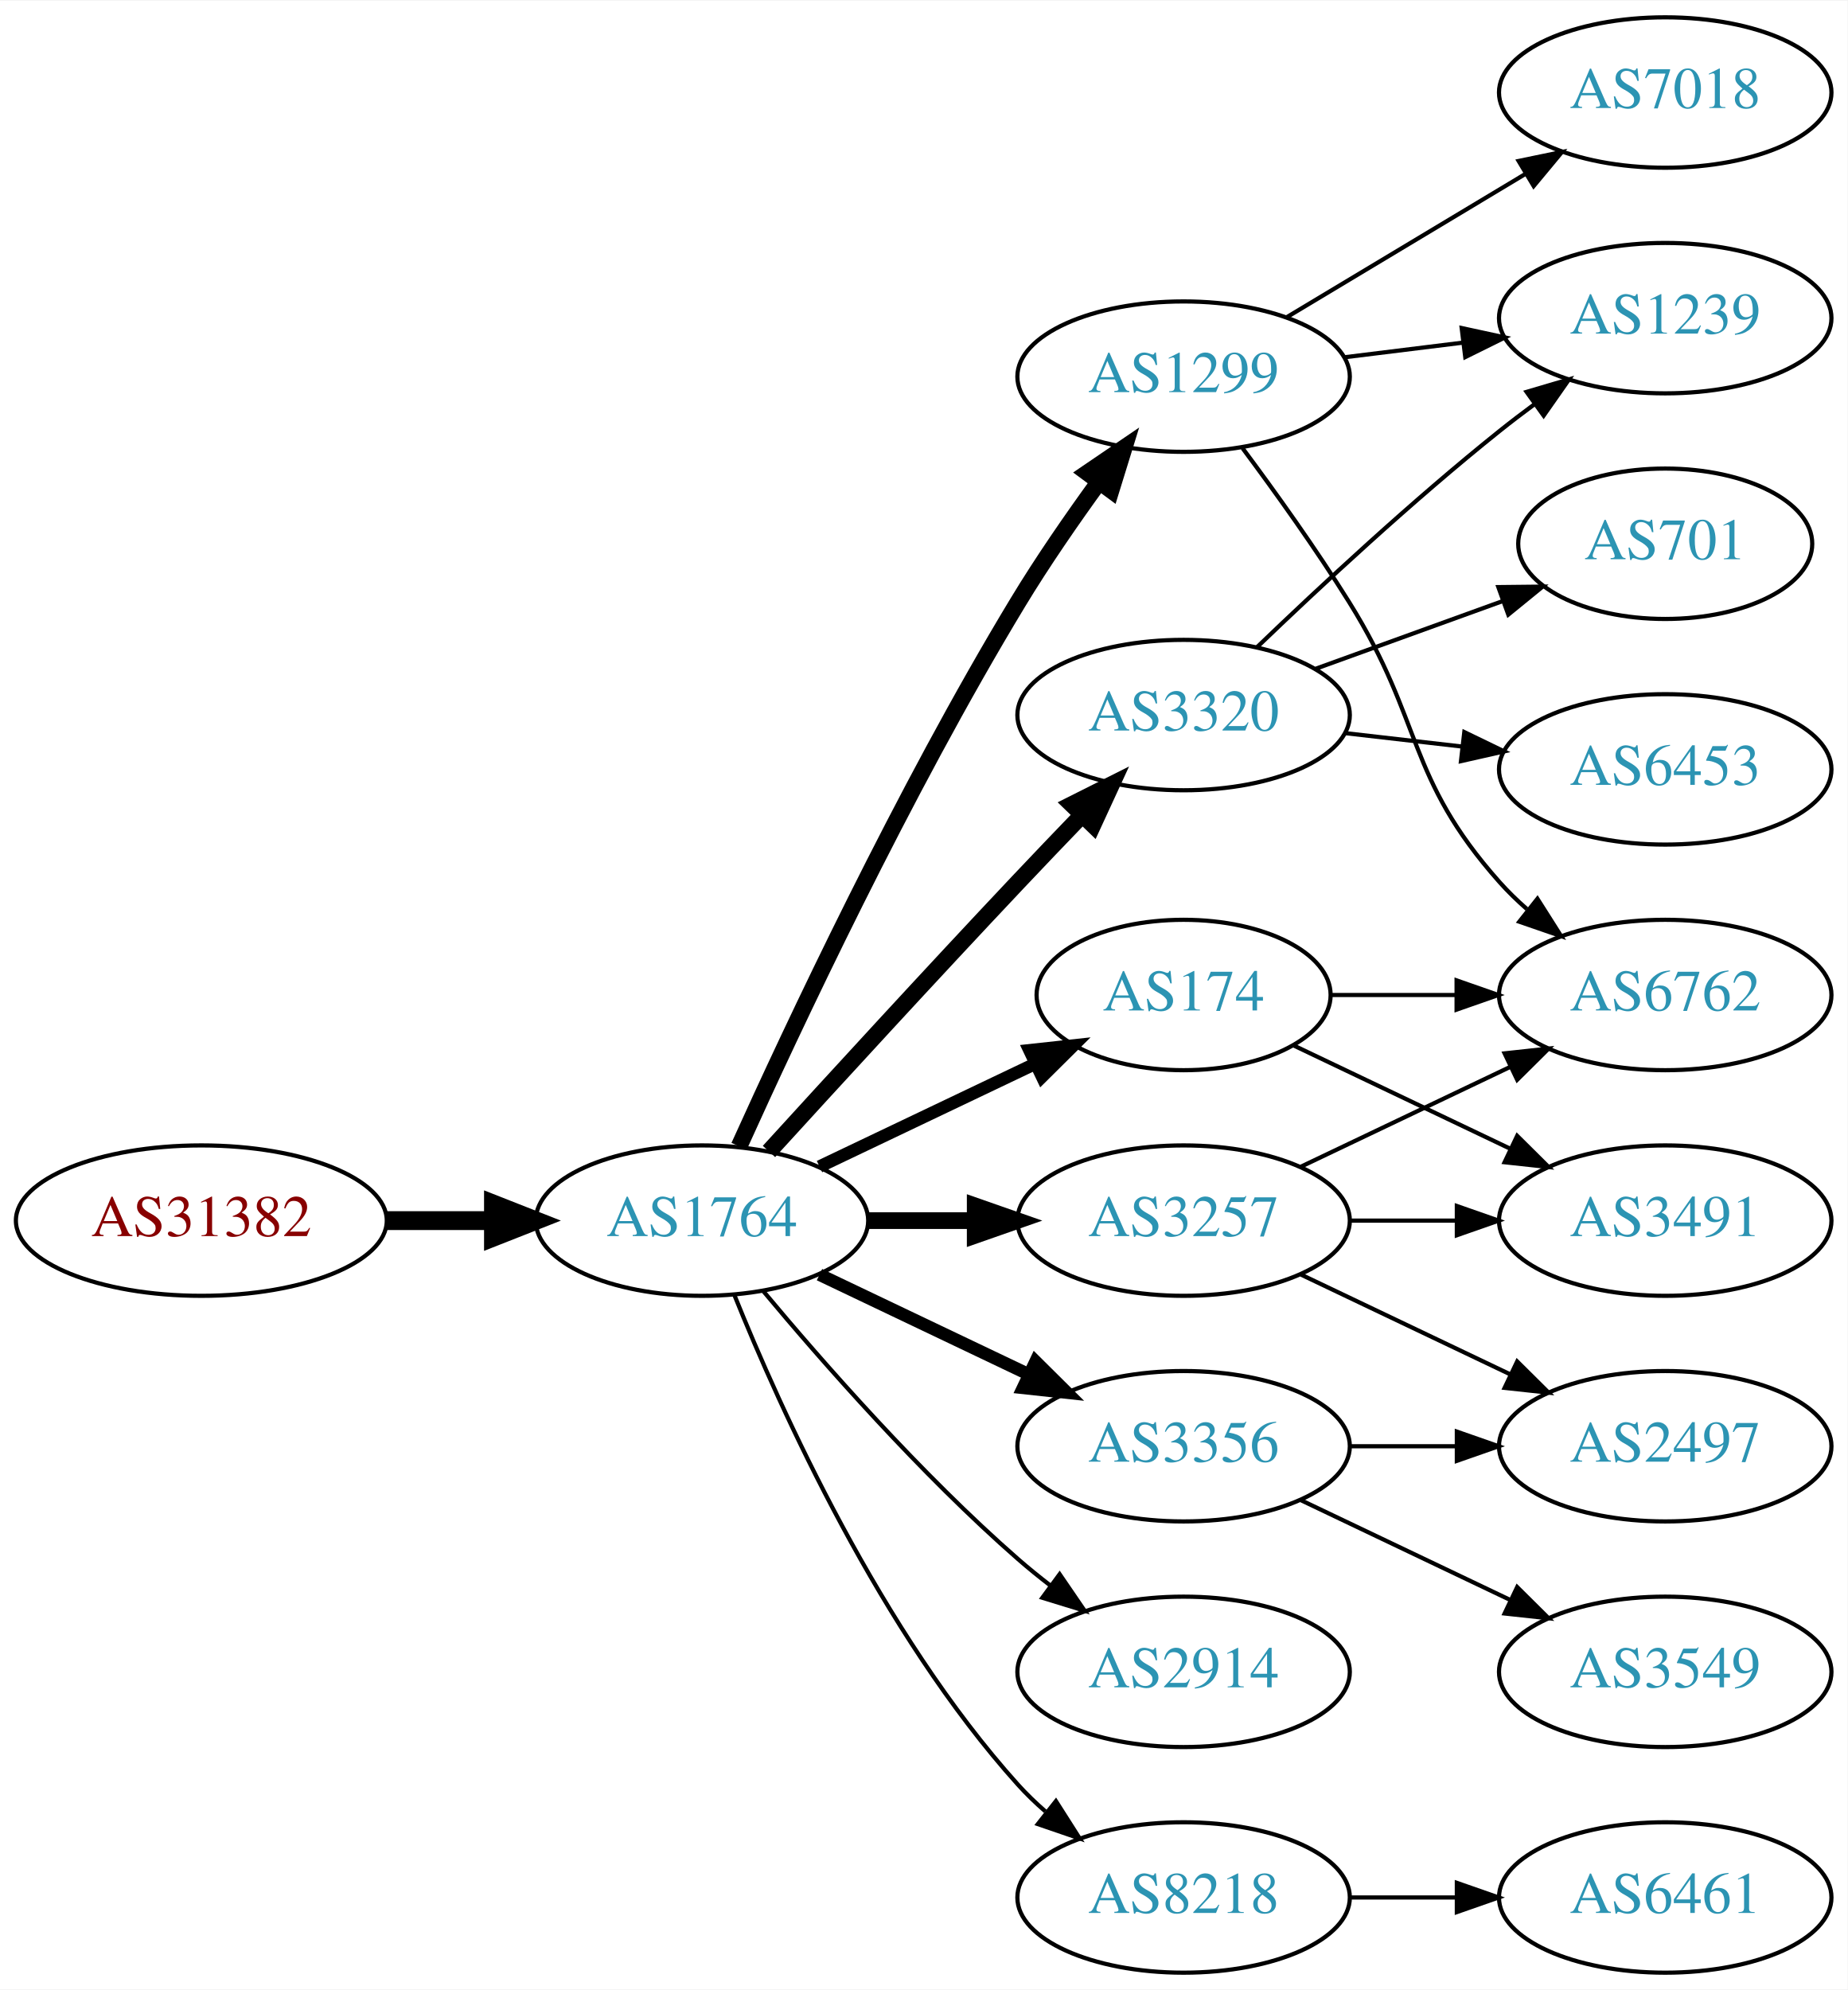
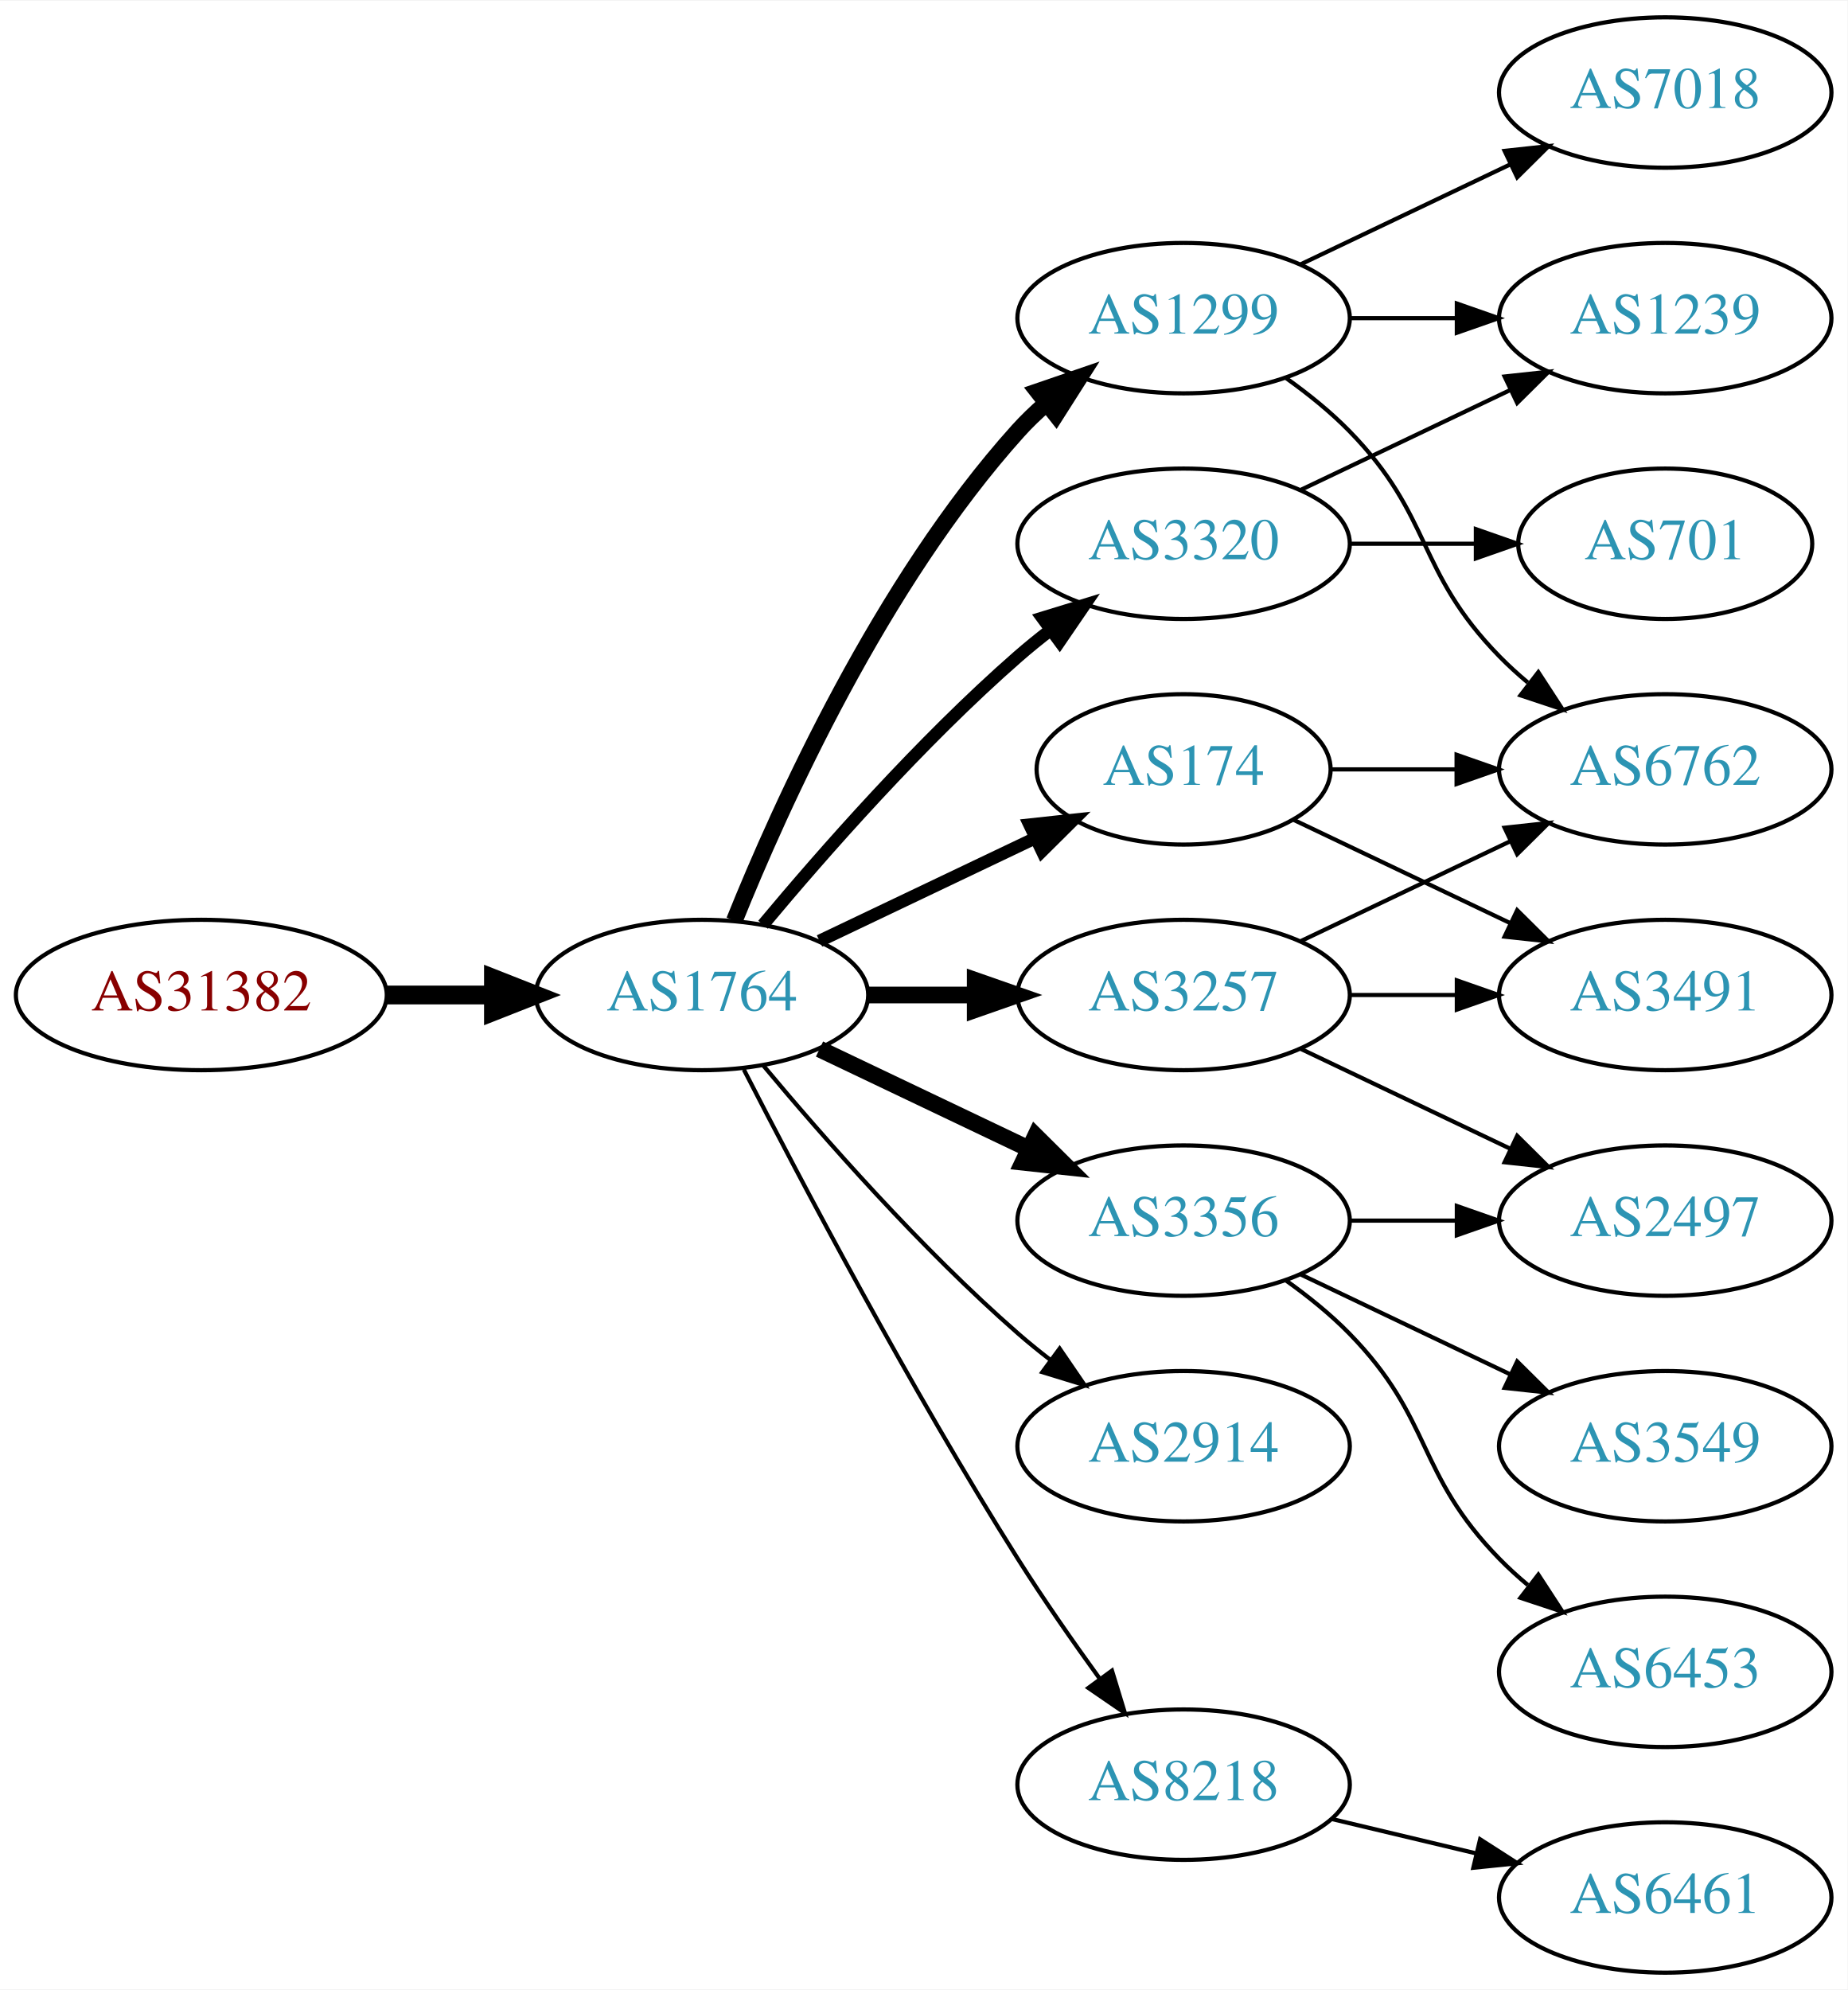
<svg xmlns="http://www.w3.org/2000/svg" xmlns:xlink="http://www.w3.org/1999/xlink" width="442pt" height="476pt" viewBox="0.00 0.00 442.27 476.00">
  <g id="graph0" class="graph" transform="scale(1 1) rotate(0) translate(4 472)">
    <polygon fill="white" stroke="none" points="-4,4 -4,-472 438.271,-472 438.271,4 -4,4" />
    <g id="node1" class="node">
      <g id="a_node1">
        <a xlink:href="/asn/31382" xlink:title="AS31382 ~ Kapsch BusinessCom AG [AT]">
-           <ellipse fill="#ffffff" stroke="black" cx="44.196" cy="-180" rx="44.393" ry="18" />
-           <text text-anchor="middle" x="44.196" y="-176.3" font-family="Times,serif" font-size="14.00" fill="#880000">AS31382</text>
+           <ellipse fill="#ffffff" stroke="black" cx="44.196" cy="-234" rx="44.393" ry="18" />
+           <text text-anchor="middle" x="44.196" y="-230.3" font-family="Times,serif" font-size="14.00" fill="#880000">AS31382</text>
        </a>
      </g>
    </g>
    <g id="node2" class="node">
      <g id="a_node2">
        <a xlink:href="/asn/1764" xlink:title="AS1764 ~ NEXTLAYER-AS [AT]">
-           <ellipse fill="#ffffff" stroke="black" cx="164.039" cy="-180" rx="39.794" ry="18" />
-           <text text-anchor="middle" x="164.039" y="-176.3" font-family="Times,serif" font-size="14.00" fill="#2c94b3">AS1764</text>
+           <ellipse fill="#ffffff" stroke="black" cx="164.039" cy="-234" rx="39.794" ry="18" />
+           <text text-anchor="middle" x="164.039" y="-230.3" font-family="Times,serif" font-size="14.00" fill="#2c94b3">AS1764</text>
        </a>
      </g>
    </g>
    <g id="edge1" class="edge">
-       <path fill="none" stroke="black" stroke-width="4.5" d="M88.407,-180C96.72,-180 105.482,-180 113.965,-180" />
-       <polygon fill="black" stroke="black" stroke-width="4.5" points="114.123,-183.938 124.123,-180 114.123,-176.063 114.123,-183.938" />
+       <path fill="none" stroke="black" stroke-width="4.5" d="M88.407,-234C96.72,-234 105.482,-234 113.965,-234" />
+       <polygon fill="black" stroke="black" stroke-width="4.5" points="114.123,-237.938 124.123,-234 114.123,-230.063 114.123,-237.938" />
    </g>
    <g id="node3" class="node">
      <g id="a_node3">
-         <a xlink:href="/asn/174" xlink:title="AS174 ~ Cogent Communications [US]">
-           <ellipse fill="#ffffff" stroke="black" cx="279.332" cy="-234" rx="35.194" ry="18" />
-           <text text-anchor="middle" x="279.332" y="-230.3" font-family="Times,serif" font-size="14.00" fill="#2c94b3">AS174</text>
+         <a xlink:href="/asn/3257" xlink:title="AS3257 ~ GTT [DE]">
+           <ellipse fill="#ffffff" stroke="black" cx="279.332" cy="-234" rx="39.794" ry="18" />
+           <text text-anchor="middle" x="279.332" y="-230.3" font-family="Times,serif" font-size="14.00" fill="#2c94b3">AS3257</text>
        </a>
      </g>
    </g>
    <g id="edge2" class="edge">
-       <path fill="none" stroke="black" stroke-width="3" d="M192.175,-192.934C207.607,-200.29 227.092,-209.577 243.628,-217.459" />
-       <polygon fill="black" stroke="black" stroke-width="3" points="242.436,-220.768 252.969,-221.911 245.448,-214.449 242.436,-220.768" />
+       <path fill="none" stroke="black" stroke-width="4" d="M203.711,-234C211.914,-234 220.678,-234 229.21,-234" />
+       <polygon fill="black" stroke="black" stroke-width="4" points="229.449,-237.5 239.449,-234 229.449,-230.5 229.449,-237.5" />
    </g>
    <g id="node4" class="node">
      <g id="a_node4">
        <a xlink:href="/asn/1299" xlink:title="AS1299 ~ Telia Carrier [EU]">
-           <ellipse fill="#ffffff" stroke="black" cx="279.332" cy="-382" rx="39.794" ry="18" />
-           <text text-anchor="middle" x="279.332" y="-378.3" font-family="Times,serif" font-size="14.00" fill="#2c94b3">AS1299</text>
+           <ellipse fill="#ffffff" stroke="black" cx="279.332" cy="-396" rx="39.794" ry="18" />
+           <text text-anchor="middle" x="279.332" y="-392.3" font-family="Times,serif" font-size="14.00" fill="#2c94b3">AS1299</text>
        </a>
      </g>
    </g>
    <g id="edge3" class="edge">
-       <path fill="none" stroke="black" stroke-width="4" d="M172.926,-197.785C185.703,-226.06 212.273,-282.697 239.685,-328 245.565,-337.717 252.642,-347.952 259.125,-356.868" />
-       <polygon fill="black" stroke="black" stroke-width="4" points="256.341,-358.99 265.1,-364.951 261.971,-354.829 256.341,-358.99" />
+       <path fill="none" stroke="black" stroke-width="4" d="M171.786,-251.787C182.837,-279.243 206.891,-332.578 239.685,-369 241.688,-371.224 243.906,-373.363 246.239,-375.397" />
+       <polygon fill="black" stroke="black" stroke-width="4" points="244.437,-378.433 254.458,-381.873 248.769,-372.935 244.437,-378.433" />
    </g>
    <g id="node5" class="node">
      <g id="a_node5">
        <a xlink:href="/asn/3356" xlink:title="AS3356 ~ Level 3 Parent, LLC [US]">
-           <ellipse fill="#ffffff" stroke="black" cx="279.332" cy="-126" rx="39.794" ry="18" />
-           <text text-anchor="middle" x="279.332" y="-122.3" font-family="Times,serif" font-size="14.00" fill="#2c94b3">AS3356</text>
+           <ellipse fill="#ffffff" stroke="black" cx="279.332" cy="-180" rx="39.794" ry="18" />
+           <text text-anchor="middle" x="279.332" y="-176.3" font-family="Times,serif" font-size="14.00" fill="#2c94b3">AS3356</text>
        </a>
      </g>
    </g>
    <g id="edge4" class="edge">
-       <path fill="none" stroke="black" stroke-width="3" d="M192.175,-167.066C207.169,-159.919 225.99,-150.948 242.213,-143.215" />
-       <polygon fill="black" stroke="black" stroke-width="3" points="243.895,-146.291 251.417,-138.829 240.884,-139.972 243.895,-146.291" />
+       <path fill="none" stroke="black" stroke-width="4" d="M192.175,-221.066C207.169,-213.919 225.99,-204.948 242.213,-197.215" />
+       <polygon fill="black" stroke="black" stroke-width="4" points="243.895,-200.291 251.417,-192.829 240.884,-193.972 243.895,-200.291" />
    </g>
    <g id="node6" class="node">
      <g id="a_node6">
        <a xlink:href="/asn/3320" xlink:title="AS3320 ~ DTAG [DE]">
-           <ellipse fill="#ffffff" stroke="black" cx="279.332" cy="-301" rx="39.794" ry="18" />
-           <text text-anchor="middle" x="279.332" y="-297.3" font-family="Times,serif" font-size="14.00" fill="#2c94b3">AS3320</text>
+           <ellipse fill="#ffffff" stroke="black" cx="279.332" cy="-342" rx="39.794" ry="18" />
+           <text text-anchor="middle" x="279.332" y="-338.3" font-family="Times,serif" font-size="14.00" fill="#2c94b3">AS3320</text>
        </a>
      </g>
    </g>
    <g id="edge5" class="edge">
-       <path fill="none" stroke="black" stroke-width="4" d="M180.08,-196.55C195.076,-212.995 218.817,-238.885 239.685,-261 244.583,-266.191 249.874,-271.718 254.923,-276.955" />
-       <polygon fill="black" stroke="black" stroke-width="4" points="252.604,-279.593 262.072,-284.347 257.636,-274.726 252.604,-279.593" />
+       <path fill="none" stroke="black" stroke-width="3" d="M178.669,-250.817C192.951,-267.929 216.498,-294.745 239.685,-315 242.151,-317.154 244.789,-319.294 247.487,-321.372" />
+       <polygon fill="black" stroke="black" stroke-width="3" points="245.512,-324.264 255.641,-327.37 249.66,-318.625 245.512,-324.264" />
    </g>
    <g id="node7" class="node">
      <g id="a_node7">
-         <a xlink:href="/asn/3257" xlink:title="AS3257 ~ GTT [DE]">
-           <ellipse fill="#ffffff" stroke="black" cx="279.332" cy="-180" rx="39.794" ry="18" />
-           <text text-anchor="middle" x="279.332" y="-176.3" font-family="Times,serif" font-size="14.00" fill="#2c94b3">AS3257</text>
+         <a xlink:href="/asn/2914" xlink:title="AS2914 ~ NTT America, Inc. [US]">
+           <ellipse fill="#ffffff" stroke="black" cx="279.332" cy="-126" rx="39.794" ry="18" />
+           <text text-anchor="middle" x="279.332" y="-122.3" font-family="Times,serif" font-size="14.00" fill="#2c94b3">AS2914</text>
        </a>
      </g>
    </g>
    <g id="edge6" class="edge">
-       <path fill="none" stroke="black" stroke-width="4" d="M203.711,-180C211.914,-180 220.678,-180 229.21,-180" />
-       <polygon fill="black" stroke="black" stroke-width="4" points="229.449,-183.5 239.449,-180 229.449,-176.5 229.449,-183.5" />
+       <path fill="none" stroke="black" d="M178.669,-217.183C192.951,-200.071 216.498,-173.255 239.685,-153 242.151,-150.846 244.789,-148.706 247.487,-146.628" />
+       <polygon fill="black" stroke="black" points="249.66,-149.375 255.641,-140.63 245.512,-143.736 249.66,-149.375" />
    </g>
    <g id="node8" class="node">
      <g id="a_node8">
-         <a xlink:href="/asn/2914" xlink:title="AS2914 ~ NTT America, Inc. [US]">
-           <ellipse fill="#ffffff" stroke="black" cx="279.332" cy="-72" rx="39.794" ry="18" />
-           <text text-anchor="middle" x="279.332" y="-68.3" font-family="Times,serif" font-size="14.00" fill="#2c94b3">AS2914</text>
+         <a xlink:href="/asn/174" xlink:title="AS174 ~ Cogent Communications [US]">
+           <ellipse fill="#ffffff" stroke="black" cx="279.332" cy="-288" rx="35.194" ry="18" />
+           <text text-anchor="middle" x="279.332" y="-284.3" font-family="Times,serif" font-size="14.00" fill="#2c94b3">AS174</text>
        </a>
      </g>
    </g>
    <g id="edge7" class="edge">
-       <path fill="none" stroke="black" d="M178.669,-163.183C192.951,-146.071 216.498,-119.255 239.685,-99 242.151,-96.846 244.789,-94.706 247.487,-92.628" />
-       <polygon fill="black" stroke="black" points="249.66,-95.375 255.641,-86.63 245.512,-89.736 249.66,-95.375" />
+       <path fill="none" stroke="black" stroke-width="3" d="M192.175,-246.934C207.607,-254.29 227.092,-263.577 243.628,-271.459" />
+       <polygon fill="black" stroke="black" stroke-width="3" points="242.436,-274.768 252.969,-275.911 245.448,-268.449 242.436,-274.768" />
    </g>
    <g id="node9" class="node">
      <g id="a_node9">
        <a xlink:href="/asn/8218" xlink:title="AS8218 ~ legacy Neotelecoms [FR]">
-           <ellipse fill="#ffffff" stroke="black" cx="279.332" cy="-18" rx="39.794" ry="18" />
-           <text text-anchor="middle" x="279.332" y="-14.3" font-family="Times,serif" font-size="14.00" fill="#2c94b3">AS8218</text>
+           <ellipse fill="#ffffff" stroke="black" cx="279.332" cy="-45" rx="39.794" ry="18" />
+           <text text-anchor="middle" x="279.332" y="-41.3" font-family="Times,serif" font-size="14.00" fill="#2c94b3">AS8218</text>
        </a>
      </g>
    </g>
    <g id="edge8" class="edge">
-       <path fill="none" stroke="black" d="M171.786,-162.213C182.837,-134.757 206.891,-81.422 239.685,-45 241.688,-42.776 243.906,-40.637 246.239,-38.603" />
-       <polygon fill="black" stroke="black" points="248.769,-41.065 254.458,-32.127 244.437,-35.567 248.769,-41.065" />
-     </g>
-     <g id="node12" class="node">
-       <g id="a_node12">
+       <path fill="none" stroke="black" d="M174.065,-216.148C187.501,-189.945 213.95,-139.763 239.685,-99 245.748,-89.396 252.868,-79.187 259.333,-70.261" />
+       <polygon fill="black" stroke="black" points="262.185,-72.291 265.276,-62.157 256.54,-68.152 262.185,-72.291" />
+     </g>
+     <g id="node10" class="node">
+       <g id="a_node10">
        <a xlink:href="/asn/6762" xlink:title="AS6762 ~ TELECOM ITALIA SPARKLE S.p.A. [IT]">
-           <ellipse fill="#ffffff" stroke="black" cx="394.625" cy="-234" rx="39.794" ry="18" />
-           <text text-anchor="middle" x="394.625" y="-230.3" font-family="Times,serif" font-size="14.00" fill="#2c94b3">AS6762</text>
+           <ellipse fill="#ffffff" stroke="black" cx="394.625" cy="-288" rx="39.794" ry="18" />
+           <text text-anchor="middle" x="394.625" y="-284.3" font-family="Times,serif" font-size="14.00" fill="#2c94b3">AS6762</text>
+         </a>
+       </g>
+     </g>
+     <g id="edge21" class="edge">
+       <path fill="none" stroke="black" d="M307.468,-246.934C322.462,-254.081 341.283,-263.052 357.506,-270.785" />
+       <polygon fill="black" stroke="black" points="356.177,-274.028 366.71,-275.171 359.188,-267.709 356.177,-274.028" />
+     </g>
+     <g id="node13" class="node">
+       <g id="a_node13">
+         <a xlink:href="/asn/2497" xlink:title="AS2497 ~ Internet Initiative Japan Inc. [JP]">
+           <ellipse fill="#ffffff" stroke="black" cx="394.625" cy="-180" rx="39.794" ry="18" />
+           <text text-anchor="middle" x="394.625" y="-176.3" font-family="Times,serif" font-size="14.00" fill="#2c94b3">AS2497</text>
        </a>
      </g>
    </g>
    <g id="edge20" class="edge">
-       <path fill="none" stroke="black" d="M314.631,-234C324.008,-234 334.358,-234 344.393,-234" />
-       <polygon fill="black" stroke="black" points="344.681,-237.5 354.681,-234 344.681,-230.5 344.681,-237.5" />
+       <path fill="none" stroke="black" d="M307.468,-221.066C322.462,-213.919 341.283,-204.948 357.506,-197.215" />
+       <polygon fill="black" stroke="black" points="359.188,-200.291 366.71,-192.829 356.177,-193.972 359.188,-200.291" />
    </g>
    <g id="node17" class="node">
      <g id="a_node17">
        <a xlink:href="/asn/3491" xlink:title="AS3491 ~ PCCW Global, Inc. [US]">
-           <ellipse fill="#ffffff" stroke="black" cx="394.625" cy="-180" rx="39.794" ry="18" />
-           <text text-anchor="middle" x="394.625" y="-176.3" font-family="Times,serif" font-size="14.00" fill="#2c94b3">AS3491</text>
-         </a>
-       </g>
-     </g>
-     <g id="edge21" class="edge">
-       <path fill="none" stroke="black" d="M305.757,-221.881C321.059,-214.587 340.783,-205.186 357.665,-197.14" />
-       <polygon fill="black" stroke="black" points="359.184,-200.293 366.705,-192.831 356.172,-193.974 359.184,-200.293" />
-     </g>
-     <g id="node10" class="node">
-       <g id="a_node10">
-         <a xlink:href="/asn/7018" xlink:title="AS7018 ~ AT&amp;T Services, Inc. [US]">
-           <ellipse fill="#ffffff" stroke="black" cx="394.625" cy="-450" rx="39.794" ry="18" />
-           <text text-anchor="middle" x="394.625" y="-446.3" font-family="Times,serif" font-size="14.00" fill="#2c94b3">AS7018</text>
-         </a>
-       </g>
+           <ellipse fill="#ffffff" stroke="black" cx="394.625" cy="-234" rx="39.794" ry="18" />
+           <text text-anchor="middle" x="394.625" y="-230.3" font-family="Times,serif" font-size="14.00" fill="#2c94b3">AS3491</text>
+         </a>
+       </g>
+     </g>
+     <g id="edge19" class="edge">
+       <path fill="none" stroke="black" d="M319.004,-234C327.207,-234 335.971,-234 344.503,-234" />
+       <polygon fill="black" stroke="black" points="344.742,-237.5 354.742,-234 344.742,-230.5 344.742,-237.5" />
    </g>
    <g id="edge9" class="edge">
-       <path fill="none" stroke="black" d="M304.082,-396.255C320.698,-406.229 343.094,-419.671 361.331,-430.617" />
-       <polygon fill="black" stroke="black" points="359.531,-433.618 369.906,-435.764 363.133,-427.616 359.531,-433.618" />
+       <path fill="none" stroke="black" d="M303.926,-381.611C309.182,-377.852 314.513,-373.563 318.978,-369 339.151,-348.383 334.806,-335.617 354.978,-315 357.071,-312.861 359.354,-310.782 361.731,-308.79" />
+       <polygon fill="black" stroke="black" points="364.249,-311.268 370.031,-302.389 359.974,-305.725 364.249,-311.268" />
    </g>
    <g id="node11" class="node">
      <g id="a_node11">
        <a xlink:href="/asn/1239" xlink:title="AS1239 ~ Sprint [US]">
          <ellipse fill="#ffffff" stroke="black" cx="394.625" cy="-396" rx="39.794" ry="18" />
          <text text-anchor="middle" x="394.625" y="-392.3" font-family="Times,serif" font-size="14.00" fill="#2c94b3">AS1239</text>
        </a>
      </g>
    </g>
    <g id="edge10" class="edge">
-       <path fill="none" stroke="black" d="M317.742,-386.623C326.83,-387.746 336.667,-388.962 346.152,-390.134" />
-       <polygon fill="black" stroke="black" points="345.9,-393.629 356.254,-391.382 346.758,-386.682 345.9,-393.629" />
+       <path fill="none" stroke="black" d="M319.004,-396C327.207,-396 335.971,-396 344.503,-396" />
+       <polygon fill="black" stroke="black" points="344.742,-399.5 354.742,-396 344.742,-392.5 344.742,-399.5" />
+     </g>
+     <g id="node12" class="node">
+       <g id="a_node12">
+         <a xlink:href="/asn/7018" xlink:title="AS7018 ~ AT&amp;T Services, Inc. [US]">
+           <ellipse fill="#ffffff" stroke="black" cx="394.625" cy="-450" rx="39.794" ry="18" />
+           <text text-anchor="middle" x="394.625" y="-446.3" font-family="Times,serif" font-size="14.00" fill="#2c94b3">AS7018</text>
+         </a>
+       </g>
    </g>
    <g id="edge11" class="edge">
-       <path fill="none" stroke="black" d="M293.443,-364.878C301.212,-354.447 311.054,-340.721 318.978,-328 336.852,-299.308 332.51,-286.257 354.978,-261 356.967,-258.764 359.176,-256.616 361.502,-254.577" />
-       <polygon fill="black" stroke="black" points="364.034,-257.036 369.709,-248.09 359.694,-251.545 364.034,-257.036" />
-     </g>
-     <g id="node13" class="node">
-       <g id="a_node13">
-         <a xlink:href="/asn/3549" xlink:title="AS3549 ~ Level 3 Parent, LLC [US]">
-           <ellipse fill="#ffffff" stroke="black" cx="394.625" cy="-72" rx="39.794" ry="18" />
-           <text text-anchor="middle" x="394.625" y="-68.3" font-family="Times,serif" font-size="14.00" fill="#2c94b3">AS3549</text>
-         </a>
-       </g>
+       <path fill="none" stroke="black" d="M307.468,-408.934C322.462,-416.081 341.283,-425.052 357.506,-432.785" />
+       <polygon fill="black" stroke="black" points="356.177,-436.028 366.71,-437.171 359.188,-429.709 356.177,-436.028" />
    </g>
    <g id="edge12" class="edge">
-       <path fill="none" stroke="black" d="M307.468,-113.066C322.462,-105.919 341.283,-96.948 357.506,-89.215" />
-       <polygon fill="black" stroke="black" points="359.188,-92.291 366.71,-84.829 356.177,-85.972 359.188,-92.291" />
+       <path fill="none" stroke="black" d="M319.004,-180C327.207,-180 335.971,-180 344.503,-180" />
+       <polygon fill="black" stroke="black" points="344.742,-183.5 354.742,-180 344.742,-176.5 344.742,-183.5" />
    </g>
    <g id="node14" class="node">
      <g id="a_node14">
-         <a xlink:href="/asn/2497" xlink:title="AS2497 ~ Internet Initiative Japan Inc. [JP]">
-           <ellipse fill="#ffffff" stroke="black" cx="394.625" cy="-126" rx="39.794" ry="18" />
-           <text text-anchor="middle" x="394.625" y="-122.3" font-family="Times,serif" font-size="14.00" fill="#2c94b3">AS2497</text>
+         <a xlink:href="/asn/6453" xlink:title="AS6453 ~ TATA COMMUNICATIONS (AMERICA) INC [US]">
+           <ellipse fill="#ffffff" stroke="black" cx="394.625" cy="-72" rx="39.794" ry="18" />
+           <text text-anchor="middle" x="394.625" y="-68.3" font-family="Times,serif" font-size="14.00" fill="#2c94b3">AS6453</text>
        </a>
      </g>
    </g>
    <g id="edge13" class="edge">
-       <path fill="none" stroke="black" d="M319.004,-126C327.207,-126 335.971,-126 344.503,-126" />
-       <polygon fill="black" stroke="black" points="344.742,-129.5 354.742,-126 344.742,-122.5 344.742,-129.5" />
-     </g>
-     <g id="edge14" class="edge">
-       <path fill="none" stroke="black" d="M296.975,-317.312C311.751,-331.51 334.164,-352.363 354.978,-369 357.681,-371.161 360.546,-373.344 363.444,-375.484" />
-       <polygon fill="black" stroke="black" points="361.436,-378.35 371.599,-381.344 365.521,-372.666 361.436,-378.35" />
+       <path fill="none" stroke="black" d="M303.926,-165.611C309.182,-161.852 314.513,-157.563 318.978,-153 339.151,-132.383 334.806,-119.617 354.978,-99 357.071,-96.861 359.354,-94.782 361.731,-92.79" />
+       <polygon fill="black" stroke="black" points="364.249,-95.268 370.031,-86.389 359.974,-89.725 364.249,-95.268" />
    </g>
    <g id="node15" class="node">
      <g id="a_node15">
-         <a xlink:href="/asn/6453" xlink:title="AS6453 ~ TATA COMMUNICATIONS (AMERICA) INC [US]">
-           <ellipse fill="#ffffff" stroke="black" cx="394.625" cy="-288" rx="39.794" ry="18" />
-           <text text-anchor="middle" x="394.625" y="-284.3" font-family="Times,serif" font-size="14.00" fill="#2c94b3">AS6453</text>
-         </a>
-       </g>
+         <a xlink:href="/asn/3549" xlink:title="AS3549 ~ Level 3 Parent, LLC [US]">
+           <ellipse fill="#ffffff" stroke="black" cx="394.625" cy="-126" rx="39.794" ry="18" />
+           <text text-anchor="middle" x="394.625" y="-122.3" font-family="Times,serif" font-size="14.00" fill="#2c94b3">AS3549</text>
+         </a>
+       </g>
+     </g>
+     <g id="edge14" class="edge">
+       <path fill="none" stroke="black" d="M307.468,-167.066C322.462,-159.919 341.283,-150.948 357.506,-143.215" />
+       <polygon fill="black" stroke="black" points="359.188,-146.291 366.71,-138.829 356.177,-139.972 359.188,-146.291" />
    </g>
    <g id="edge15" class="edge">
-       <path fill="none" stroke="black" d="M318.057,-296.671C327.038,-295.641 336.737,-294.528 346.094,-293.454" />
-       <polygon fill="black" stroke="black" points="346.529,-296.927 356.064,-292.31 345.731,-289.973 346.529,-296.927" />
+       <path fill="none" stroke="black" d="M307.468,-354.934C322.462,-362.081 341.283,-371.052 357.506,-378.785" />
+       <polygon fill="black" stroke="black" points="356.177,-382.028 366.71,-383.171 359.188,-375.709 356.177,-382.028" />
    </g>
    <g id="node16" class="node">
      <g id="a_node16">
        <a xlink:href="/asn/701" xlink:title="AS701 ~ UUNET [US]">
          <ellipse fill="#ffffff" stroke="black" cx="394.625" cy="-342" rx="35.194" ry="18" />
          <text text-anchor="middle" x="394.625" y="-338.3" font-family="Times,serif" font-size="14.00" fill="#2c94b3">AS701</text>
        </a>
      </g>
    </g>
    <g id="edge16" class="edge">
-       <path fill="none" stroke="black" d="M310.99,-312.095C324.727,-317.067 341.068,-322.98 355.577,-328.231" />
-       <polygon fill="black" stroke="black" points="354.68,-331.628 365.275,-331.74 357.062,-325.046 354.68,-331.628" />
+       <path fill="none" stroke="black" d="M319.004,-342C328.709,-342 339.2,-342 349.163,-342" />
+       <polygon fill="black" stroke="black" points="349.299,-345.5 359.299,-342 349.299,-338.5 349.299,-345.5" />
+     </g>
+     <g id="edge18" class="edge">
+       <path fill="none" stroke="black" d="M314.631,-288C324.008,-288 334.358,-288 344.393,-288" />
+       <polygon fill="black" stroke="black" points="344.681,-291.5 354.681,-288 344.681,-284.5 344.681,-291.5" />
    </g>
    <g id="edge17" class="edge">
-       <path fill="none" stroke="black" d="M307.468,-192.934C322.462,-200.081 341.283,-209.052 357.506,-216.785" />
-       <polygon fill="black" stroke="black" points="356.177,-220.028 366.71,-221.171 359.188,-213.709 356.177,-220.028" />
-     </g>
-     <g id="edge19" class="edge">
-       <path fill="none" stroke="black" d="M307.468,-167.066C322.462,-159.919 341.283,-150.948 357.506,-143.215" />
-       <polygon fill="black" stroke="black" points="359.188,-146.291 366.71,-138.829 356.177,-139.972 359.188,-146.291" />
-     </g>
-     <g id="edge18" class="edge">
-       <path fill="none" stroke="black" d="M319.004,-180C327.207,-180 335.971,-180 344.503,-180" />
-       <polygon fill="black" stroke="black" points="344.742,-183.5 354.742,-180 344.742,-176.5 344.742,-183.5" />
+       <path fill="none" stroke="black" d="M305.757,-275.881C321.059,-268.587 340.783,-259.186 357.665,-251.14" />
+       <polygon fill="black" stroke="black" points="359.184,-254.293 366.705,-246.831 356.172,-247.974 359.184,-254.293" />
    </g>
    <g id="node18" class="node">
      <g id="a_node18">
        <a xlink:href="/asn/6461" xlink:title="AS6461 ~ Zayo Bandwidth [US]">
          <ellipse fill="#ffffff" stroke="black" cx="394.625" cy="-18" rx="39.794" ry="18" />
          <text text-anchor="middle" x="394.625" y="-14.3" font-family="Times,serif" font-size="14.00" fill="#2c94b3">AS6461</text>
        </a>
      </g>
    </g>
    <g id="edge22" class="edge">
-       <path fill="none" stroke="black" d="M319.004,-18C327.207,-18 335.971,-18 344.503,-18" />
-       <polygon fill="black" stroke="black" points="344.742,-21.5 354.742,-18 344.742,-14.5 344.742,-21.5" />
+       <path fill="none" stroke="black" d="M314.939,-36.752C325.81,-34.162 337.964,-31.265 349.407,-28.538" />
+       <polygon fill="black" stroke="black" points="350.313,-31.92 359.229,-26.197 348.69,-25.111 350.313,-31.92" />
    </g>
  </g>
</svg>
